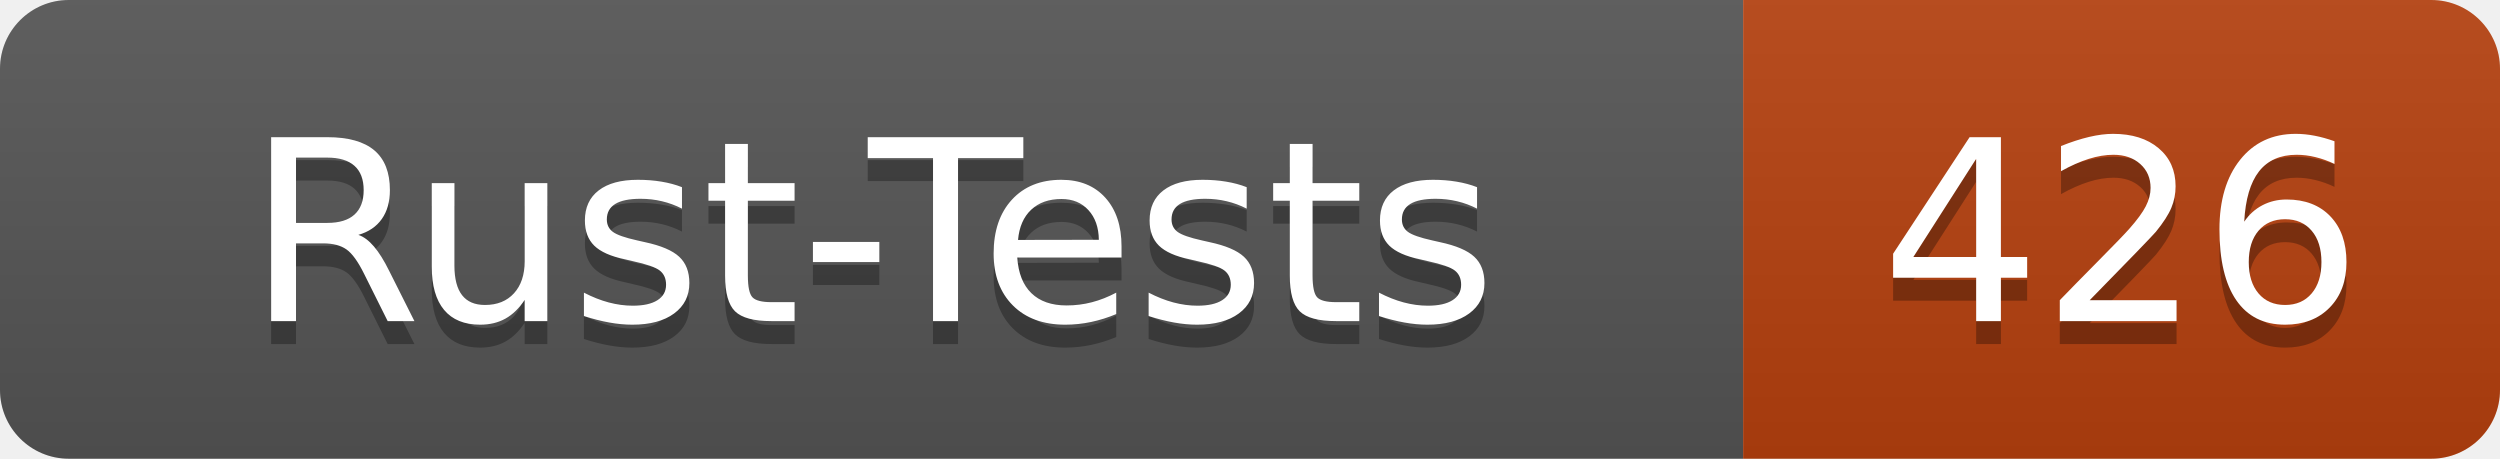
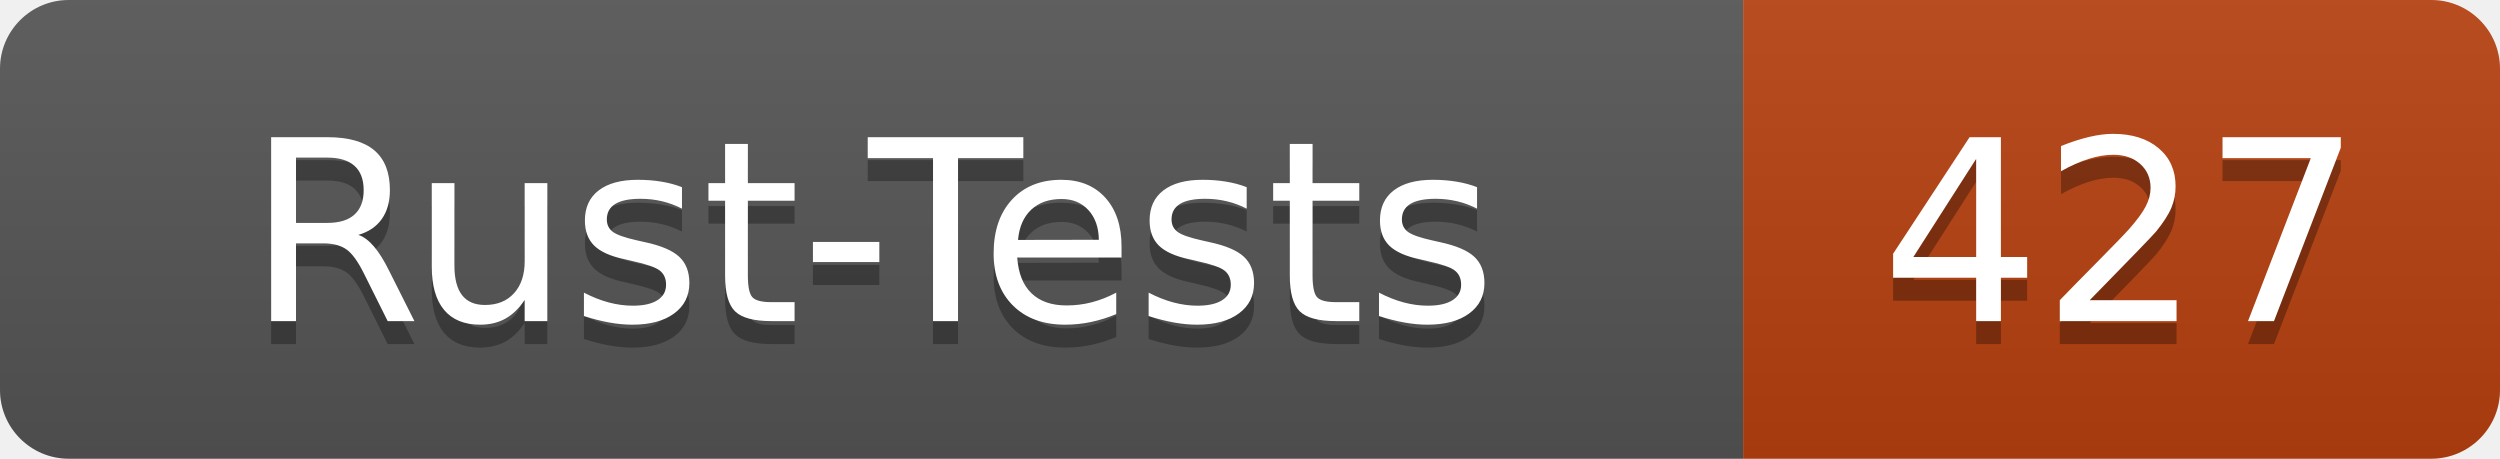
- <svg xmlns="http://www.w3.org/2000/svg" width="109" height="20" role="img" aria-label="Rust-Tests: 426">
+ <svg xmlns="http://www.w3.org/2000/svg" width="109" height="20" role="img" aria-label="Rust-Tests: 427">
  <linearGradient id="s" x2="0" y2="100%">
    <stop offset="0" stop-color="#bbb" stop-opacity=".1" />
    <stop offset="1" stop-opacity=".1" />
  </linearGradient>
  <clipPath id="r">
    <rect width="109" height="20" rx="3" fill="#fff" />
  </clipPath>
  <g clip-path="url(#r)">
    <rect width="76" height="20" fill="#555" />
    <rect x="76" width="33" height="20" fill="#b7410e" />
    <rect width="109" height="20" fill="url(#s)" />
  </g>
  <g fill="#fff" text-anchor="middle" font-family="Verdana,Geneva,DejaVu Sans,sans-serif" text-rendering="geometricPrecision" font-size="110">
    <text x="380" y="150" fill="#010101" fill-opacity=".3" transform="scale(.1)" textLength="640">Rust-Tests</text>
    <text x="380" y="140" transform="scale(.1)" textLength="640">Rust-Tests</text>
-     <text x="925" y="150" fill="#010101" fill-opacity=".3" transform="scale(.1)" textLength="210">426</text>
-     <text x="925" y="140" transform="scale(.1)" textLength="210">426</text>
+     <text x="925" y="150" fill="#010101" fill-opacity=".3" transform="scale(.1)" textLength="210">427</text>
+     <text x="925" y="140" transform="scale(.1)" textLength="210">427</text>
  </g>
</svg>
